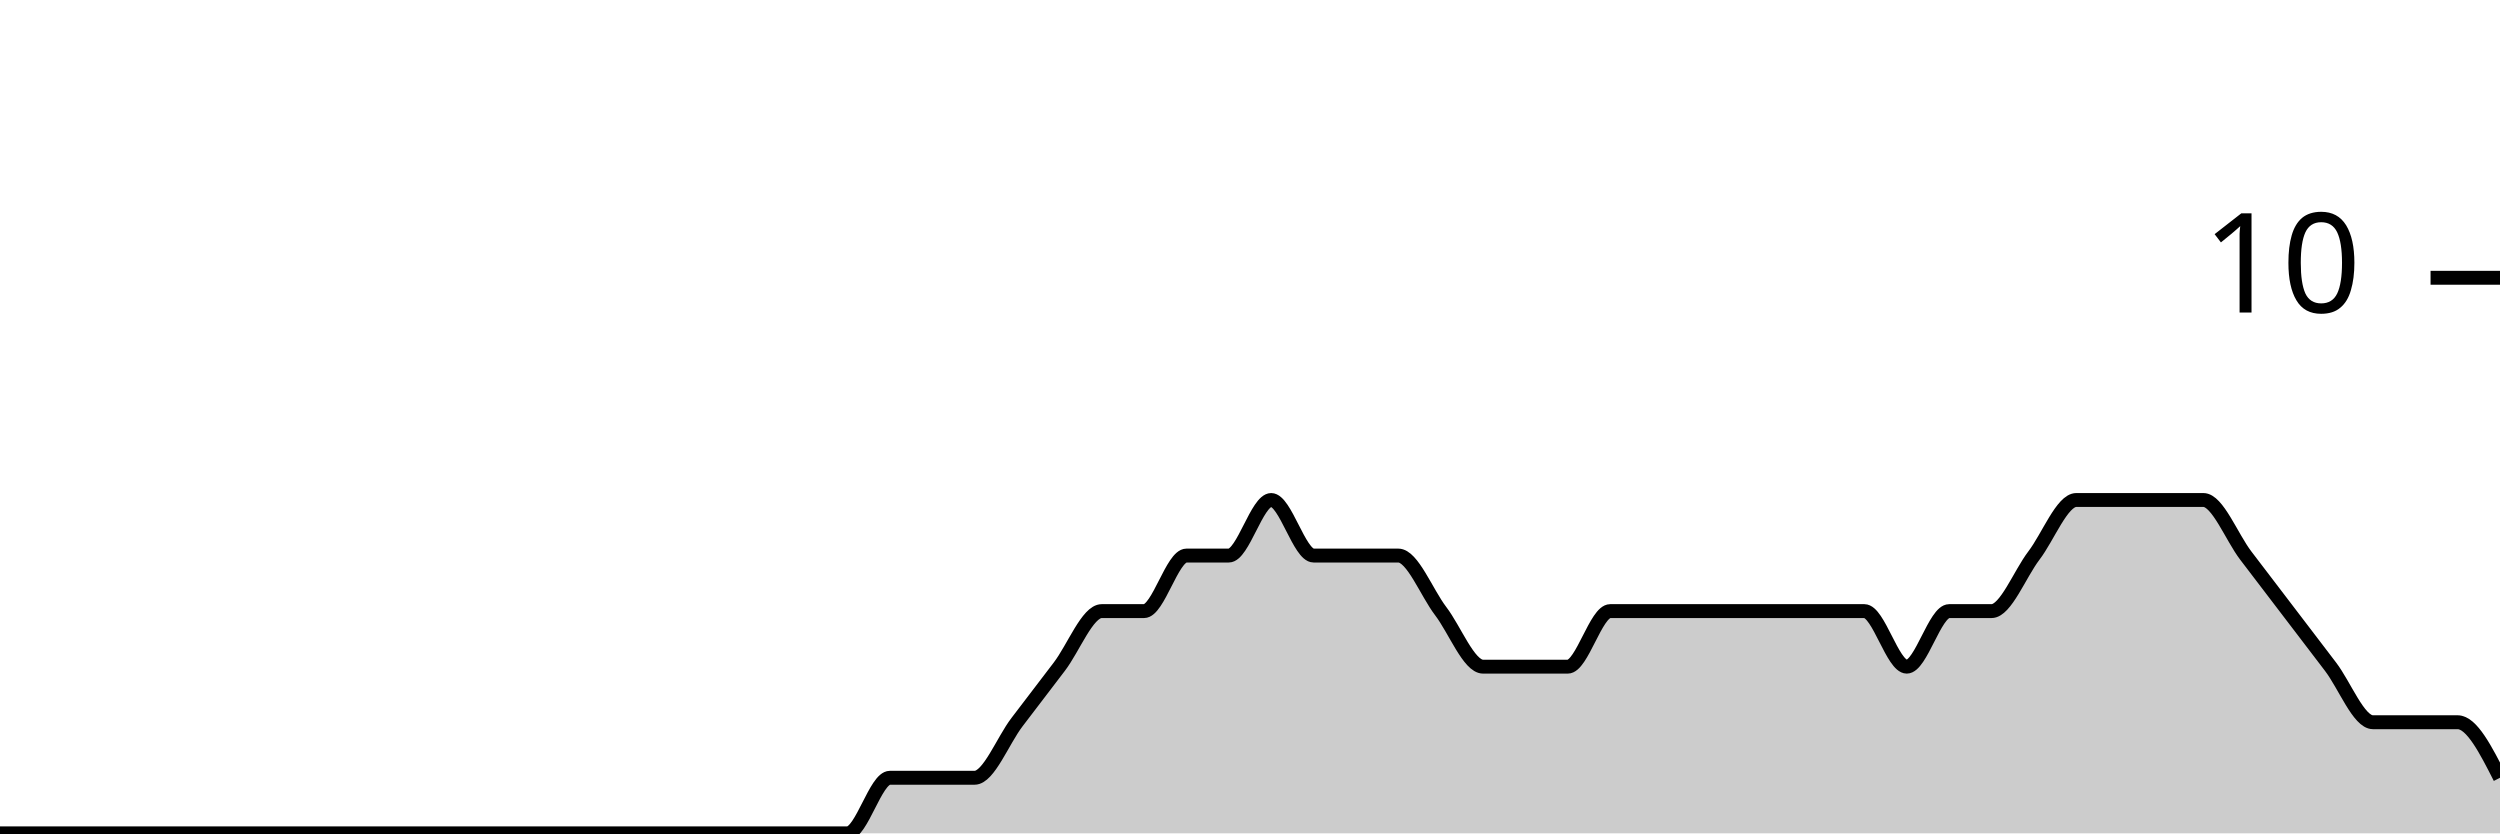
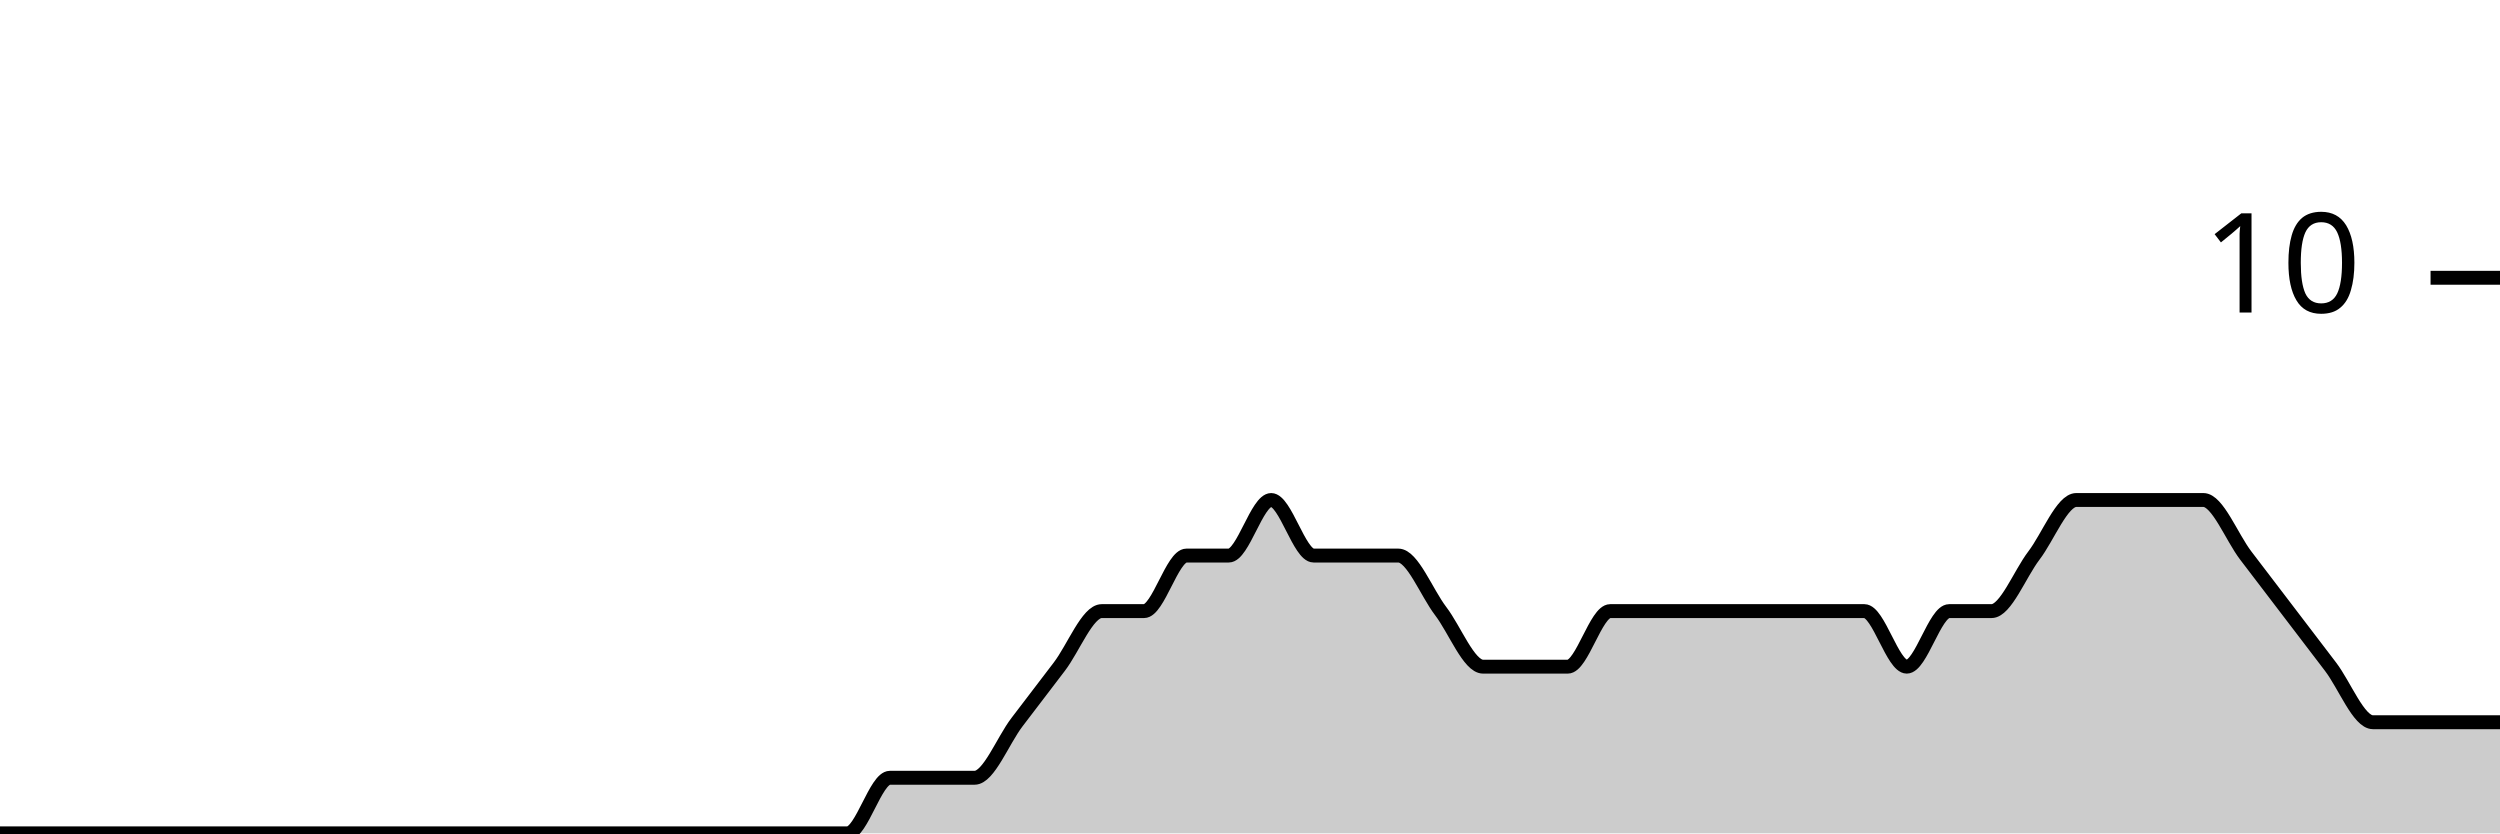
<svg xmlns="http://www.w3.org/2000/svg" viewBox="0 0 180 60">
  <g transform="translate(0,20)">
-     <path class="area" fill="rgba(0, 0, 0, 0.2)" d="M0,40C1.017,40,2.034,40,3.051,40C4.068,40,5.085,40,6.102,40C7.119,40,8.136,40,9.153,40C10.169,40,11.186,40,12.203,40C13.22,40,14.237,40,15.254,40C16.271,40,17.288,40,18.305,40C19.322,40,20.339,40,21.356,40C22.373,40,23.39,40,24.407,40C25.424,40,26.441,40,27.458,40C28.475,40,29.492,40,30.508,40C31.525,40,32.542,40,33.559,40C34.576,40,35.593,40,36.61,40C37.627,40,38.644,40,39.661,40C40.678,40,41.695,40,42.712,40C43.729,40,44.746,40,45.763,40C46.78,40,47.797,40,48.814,40C49.831,40,50.847,40,51.864,40C52.881,40,53.898,40,54.915,40C55.932,40,56.949,40,57.966,40C58.983,40,60,40,61.017,40C62.034,40,63.051,36,64.068,36C65.085,36,66.102,36,67.119,36C68.136,36,69.153,36,70.169,36C71.186,36,72.203,33.333,73.22,32C74.237,30.667,75.254,29.333,76.271,28C77.288,26.667,78.305,24,79.322,24C80.339,24,81.356,24,82.373,24C83.39,24,84.407,20,85.424,20C86.441,20,87.458,20,88.475,20C89.492,20,90.508,16,91.525,16C92.542,16,93.559,20,94.576,20C95.593,20,96.61,20,97.627,20C98.644,20,99.661,20,100.678,20C101.695,20,102.712,22.667,103.729,24C104.746,25.333,105.763,28,106.78,28C107.797,28,108.814,28,109.831,28C110.847,28,111.864,28,112.881,28C113.898,28,114.915,24,115.932,24C116.949,24,117.966,24,118.983,24C120,24,121.017,24,122.034,24C123.051,24,124.068,24,125.085,24C126.102,24,127.119,24,128.136,24C129.153,24,130.169,24,131.186,24C132.203,24,133.22,24,134.237,24C135.254,24,136.271,28,137.288,28C138.305,28,139.322,24,140.339,24C141.356,24,142.373,24,143.39,24C144.407,24,145.424,21.333,146.441,20C147.458,18.667,148.475,16,149.492,16C150.508,16,151.525,16,152.542,16C153.559,16,154.576,16,155.593,16C156.61,16,157.627,16,158.644,16C159.661,16,160.678,18.667,161.695,20C162.712,21.333,163.729,22.667,164.746,24C165.763,25.333,166.78,26.667,167.797,28C168.814,29.333,169.831,32,170.847,32C171.864,32,172.881,32,173.898,32C174.915,32,175.932,32,176.949,32C177.966,32,178.983,34,180,36L180,40C178.983,40,177.966,40,176.949,40C175.932,40,174.915,40,173.898,40C172.881,40,171.864,40,170.847,40C169.831,40,168.814,40,167.797,40C166.78,40,165.763,40,164.746,40C163.729,40,162.712,40,161.695,40C160.678,40,159.661,40,158.644,40C157.627,40,156.61,40,155.593,40C154.576,40,153.559,40,152.542,40C151.525,40,150.508,40,149.492,40C148.475,40,147.458,40,146.441,40C145.424,40,144.407,40,143.39,40C142.373,40,141.356,40,140.339,40C139.322,40,138.305,40,137.288,40C136.271,40,135.254,40,134.237,40C133.22,40,132.203,40,131.186,40C130.169,40,129.153,40,128.136,40C127.119,40,126.102,40,125.085,40C124.068,40,123.051,40,122.034,40C121.017,40,120,40,118.983,40C117.966,40,116.949,40,115.932,40C114.915,40,113.898,40,112.881,40C111.864,40,110.847,40,109.831,40C108.814,40,107.797,40,106.78,40C105.763,40,104.746,40,103.729,40C102.712,40,101.695,40,100.678,40C99.661,40,98.644,40,97.627,40C96.61,40,95.593,40,94.576,40C93.559,40,92.542,40,91.525,40C90.508,40,89.492,40,88.475,40C87.458,40,86.441,40,85.424,40C84.407,40,83.39,40,82.373,40C81.356,40,80.339,40,79.322,40C78.305,40,77.288,40,76.271,40C75.254,40,74.237,40,73.22,40C72.203,40,71.186,40,70.169,40C69.153,40,68.136,40,67.119,40C66.102,40,65.085,40,64.068,40C63.051,40,62.034,40,61.017,40C60,40,58.983,40,57.966,40C56.949,40,55.932,40,54.915,40C53.898,40,52.881,40,51.864,40C50.847,40,49.831,40,48.814,40C47.797,40,46.78,40,45.763,40C44.746,40,43.729,40,42.712,40C41.695,40,40.678,40,39.661,40C38.644,40,37.627,40,36.61,40C35.593,40,34.576,40,33.559,40C32.542,40,31.525,40,30.508,40C29.492,40,28.475,40,27.458,40C26.441,40,25.424,40,24.407,40C23.39,40,22.373,40,21.356,40C20.339,40,19.322,40,18.305,40C17.288,40,16.271,40,15.254,40C14.237,40,13.22,40,12.203,40C11.186,40,10.169,40,9.153,40C8.136,40,7.119,40,6.102,40C5.085,40,4.068,40,3.051,40C2.034,40,1.017,40,0,40Z" />
-     <path class="line" stroke="black" fill="none" d="M0,40C1.017,40,2.034,40,3.051,40C4.068,40,5.085,40,6.102,40C7.119,40,8.136,40,9.153,40C10.169,40,11.186,40,12.203,40C13.22,40,14.237,40,15.254,40C16.271,40,17.288,40,18.305,40C19.322,40,20.339,40,21.356,40C22.373,40,23.39,40,24.407,40C25.424,40,26.441,40,27.458,40C28.475,40,29.492,40,30.508,40C31.525,40,32.542,40,33.559,40C34.576,40,35.593,40,36.61,40C37.627,40,38.644,40,39.661,40C40.678,40,41.695,40,42.712,40C43.729,40,44.746,40,45.763,40C46.78,40,47.797,40,48.814,40C49.831,40,50.847,40,51.864,40C52.881,40,53.898,40,54.915,40C55.932,40,56.949,40,57.966,40C58.983,40,60,40,61.017,40C62.034,40,63.051,36,64.068,36C65.085,36,66.102,36,67.119,36C68.136,36,69.153,36,70.169,36C71.186,36,72.203,33.333,73.22,32C74.237,30.667,75.254,29.333,76.271,28C77.288,26.667,78.305,24,79.322,24C80.339,24,81.356,24,82.373,24C83.39,24,84.407,20,85.424,20C86.441,20,87.458,20,88.475,20C89.492,20,90.508,16,91.525,16C92.542,16,93.559,20,94.576,20C95.593,20,96.61,20,97.627,20C98.644,20,99.661,20,100.678,20C101.695,20,102.712,22.667,103.729,24C104.746,25.333,105.763,28,106.78,28C107.797,28,108.814,28,109.831,28C110.847,28,111.864,28,112.881,28C113.898,28,114.915,24,115.932,24C116.949,24,117.966,24,118.983,24C120,24,121.017,24,122.034,24C123.051,24,124.068,24,125.085,24C126.102,24,127.119,24,128.136,24C129.153,24,130.169,24,131.186,24C132.203,24,133.22,24,134.237,24C135.254,24,136.271,28,137.288,28C138.305,28,139.322,24,140.339,24C141.356,24,142.373,24,143.39,24C144.407,24,145.424,21.333,146.441,20C147.458,18.667,148.475,16,149.492,16C150.508,16,151.525,16,152.542,16C153.559,16,154.576,16,155.593,16C156.61,16,157.627,16,158.644,16C159.661,16,160.678,18.667,161.695,20C162.712,21.333,163.729,22.667,164.746,24C165.763,25.333,166.78,26.667,167.797,28C168.814,29.333,169.831,32,170.847,32C171.864,32,172.881,32,173.898,32C174.915,32,175.932,32,176.949,32C177.966,32,178.983,34,180,36" />
+     <path class="area" fill="rgba(0, 0, 0, 0.2)" d="M0,40C1.017,40,2.034,40,3.051,40C4.068,40,5.085,40,6.102,40C7.119,40,8.136,40,9.153,40C10.169,40,11.186,40,12.203,40C13.22,40,14.237,40,15.254,40C16.271,40,17.288,40,18.305,40C19.322,40,20.339,40,21.356,40C22.373,40,23.39,40,24.407,40C25.424,40,26.441,40,27.458,40C28.475,40,29.492,40,30.508,40C31.525,40,32.542,40,33.559,40C34.576,40,35.593,40,36.61,40C37.627,40,38.644,40,39.661,40C40.678,40,41.695,40,42.712,40C43.729,40,44.746,40,45.763,40C46.78,40,47.797,40,48.814,40C49.831,40,50.847,40,51.864,40C52.881,40,53.898,40,54.915,40C55.932,40,56.949,40,57.966,40C58.983,40,60,40,61.017,40C62.034,40,63.051,36,64.068,36C65.085,36,66.102,36,67.119,36C68.136,36,69.153,36,70.169,36C71.186,36,72.203,33.333,73.22,32C74.237,30.667,75.254,29.333,76.271,28C77.288,26.667,78.305,24,79.322,24C80.339,24,81.356,24,82.373,24C83.39,24,84.407,20,85.424,20C86.441,20,87.458,20,88.475,20C89.492,20,90.508,16,91.525,16C92.542,16,93.559,20,94.576,20C95.593,20,96.61,20,97.627,20C98.644,20,99.661,20,100.678,20C101.695,20,102.712,22.667,103.729,24C104.746,25.333,105.763,28,106.78,28C107.797,28,108.814,28,109.831,28C110.847,28,111.864,28,112.881,28C113.898,28,114.915,24,115.932,24C116.949,24,117.966,24,118.983,24C120,24,121.017,24,122.034,24C123.051,24,124.068,24,125.085,24C126.102,24,127.119,24,128.136,24C129.153,24,130.169,24,131.186,24C132.203,24,133.22,24,134.237,24C135.254,24,136.271,28,137.288,28C138.305,28,139.322,24,140.339,24C141.356,24,142.373,24,143.39,24C144.407,24,145.424,21.333,146.441,20C147.458,18.667,148.475,16,149.492,16C150.508,16,151.525,16,152.542,16C153.559,16,154.576,16,155.593,16C156.61,16,157.627,16,158.644,16C159.661,16,160.678,18.667,161.695,20C162.712,21.333,163.729,22.667,164.746,24C165.763,25.333,166.78,26.667,167.797,28C168.814,29.333,169.831,32,170.847,32C171.864,32,172.881,32,173.898,32C174.915,32,175.932,32,176.949,32C177.966,32,178.983,32,180,32L180,40C178.983,40,177.966,40,176.949,40C175.932,40,174.915,40,173.898,40C172.881,40,171.864,40,170.847,40C169.831,40,168.814,40,167.797,40C166.78,40,165.763,40,164.746,40C163.729,40,162.712,40,161.695,40C160.678,40,159.661,40,158.644,40C157.627,40,156.61,40,155.593,40C154.576,40,153.559,40,152.542,40C151.525,40,150.508,40,149.492,40C148.475,40,147.458,40,146.441,40C145.424,40,144.407,40,143.39,40C142.373,40,141.356,40,140.339,40C139.322,40,138.305,40,137.288,40C136.271,40,135.254,40,134.237,40C133.22,40,132.203,40,131.186,40C130.169,40,129.153,40,128.136,40C127.119,40,126.102,40,125.085,40C124.068,40,123.051,40,122.034,40C121.017,40,120,40,118.983,40C117.966,40,116.949,40,115.932,40C114.915,40,113.898,40,112.881,40C111.864,40,110.847,40,109.831,40C108.814,40,107.797,40,106.78,40C105.763,40,104.746,40,103.729,40C102.712,40,101.695,40,100.678,40C99.661,40,98.644,40,97.627,40C96.61,40,95.593,40,94.576,40C93.559,40,92.542,40,91.525,40C90.508,40,89.492,40,88.475,40C87.458,40,86.441,40,85.424,40C84.407,40,83.39,40,82.373,40C81.356,40,80.339,40,79.322,40C78.305,40,77.288,40,76.271,40C75.254,40,74.237,40,73.22,40C72.203,40,71.186,40,70.169,40C69.153,40,68.136,40,67.119,40C66.102,40,65.085,40,64.068,40C63.051,40,62.034,40,61.017,40C60,40,58.983,40,57.966,40C56.949,40,55.932,40,54.915,40C53.898,40,52.881,40,51.864,40C50.847,40,49.831,40,48.814,40C47.797,40,46.78,40,45.763,40C44.746,40,43.729,40,42.712,40C41.695,40,40.678,40,39.661,40C38.644,40,37.627,40,36.61,40C35.593,40,34.576,40,33.559,40C32.542,40,31.525,40,30.508,40C29.492,40,28.475,40,27.458,40C26.441,40,25.424,40,24.407,40C23.39,40,22.373,40,21.356,40C20.339,40,19.322,40,18.305,40C17.288,40,16.271,40,15.254,40C14.237,40,13.22,40,12.203,40C11.186,40,10.169,40,9.153,40C8.136,40,7.119,40,6.102,40C5.085,40,4.068,40,3.051,40C2.034,40,1.017,40,0,40Z" />
+     <path class="line" stroke="black" fill="none" d="M0,40C1.017,40,2.034,40,3.051,40C4.068,40,5.085,40,6.102,40C7.119,40,8.136,40,9.153,40C10.169,40,11.186,40,12.203,40C13.22,40,14.237,40,15.254,40C16.271,40,17.288,40,18.305,40C19.322,40,20.339,40,21.356,40C22.373,40,23.39,40,24.407,40C25.424,40,26.441,40,27.458,40C28.475,40,29.492,40,30.508,40C31.525,40,32.542,40,33.559,40C34.576,40,35.593,40,36.61,40C37.627,40,38.644,40,39.661,40C40.678,40,41.695,40,42.712,40C43.729,40,44.746,40,45.763,40C46.78,40,47.797,40,48.814,40C49.831,40,50.847,40,51.864,40C52.881,40,53.898,40,54.915,40C55.932,40,56.949,40,57.966,40C58.983,40,60,40,61.017,40C62.034,40,63.051,36,64.068,36C65.085,36,66.102,36,67.119,36C68.136,36,69.153,36,70.169,36C71.186,36,72.203,33.333,73.22,32C74.237,30.667,75.254,29.333,76.271,28C77.288,26.667,78.305,24,79.322,24C80.339,24,81.356,24,82.373,24C83.39,24,84.407,20,85.424,20C86.441,20,87.458,20,88.475,20C89.492,20,90.508,16,91.525,16C92.542,16,93.559,20,94.576,20C95.593,20,96.61,20,97.627,20C98.644,20,99.661,20,100.678,20C101.695,20,102.712,22.667,103.729,24C104.746,25.333,105.763,28,106.78,28C107.797,28,108.814,28,109.831,28C110.847,28,111.864,28,112.881,28C113.898,28,114.915,24,115.932,24C116.949,24,117.966,24,118.983,24C120,24,121.017,24,122.034,24C123.051,24,124.068,24,125.085,24C126.102,24,127.119,24,128.136,24C129.153,24,130.169,24,131.186,24C132.203,24,133.22,24,134.237,24C135.254,24,136.271,28,137.288,28C138.305,28,139.322,24,140.339,24C141.356,24,142.373,24,143.39,24C144.407,24,145.424,21.333,146.441,20C147.458,18.667,148.475,16,149.492,16C150.508,16,151.525,16,152.542,16C153.559,16,154.576,16,155.593,16C156.61,16,157.627,16,158.644,16C159.661,16,160.678,18.667,161.695,20C162.712,21.333,163.729,22.667,164.746,24C165.763,25.333,166.78,26.667,167.797,28C168.814,29.333,169.831,32,170.847,32C171.864,32,172.881,32,173.898,32C174.915,32,175.932,32,176.949,32C177.966,32,178.983,32,180,32" />
    <path class="axis-ceiling" stroke-width="1" stroke="black" fill="none" d="M175,0L180,0" />
    <text class="axis-ceiling-label" font-family="sans-serif" text-anchor="end" font-size="10px" x="170" y="2.5">10</text>
  </g>
</svg>
